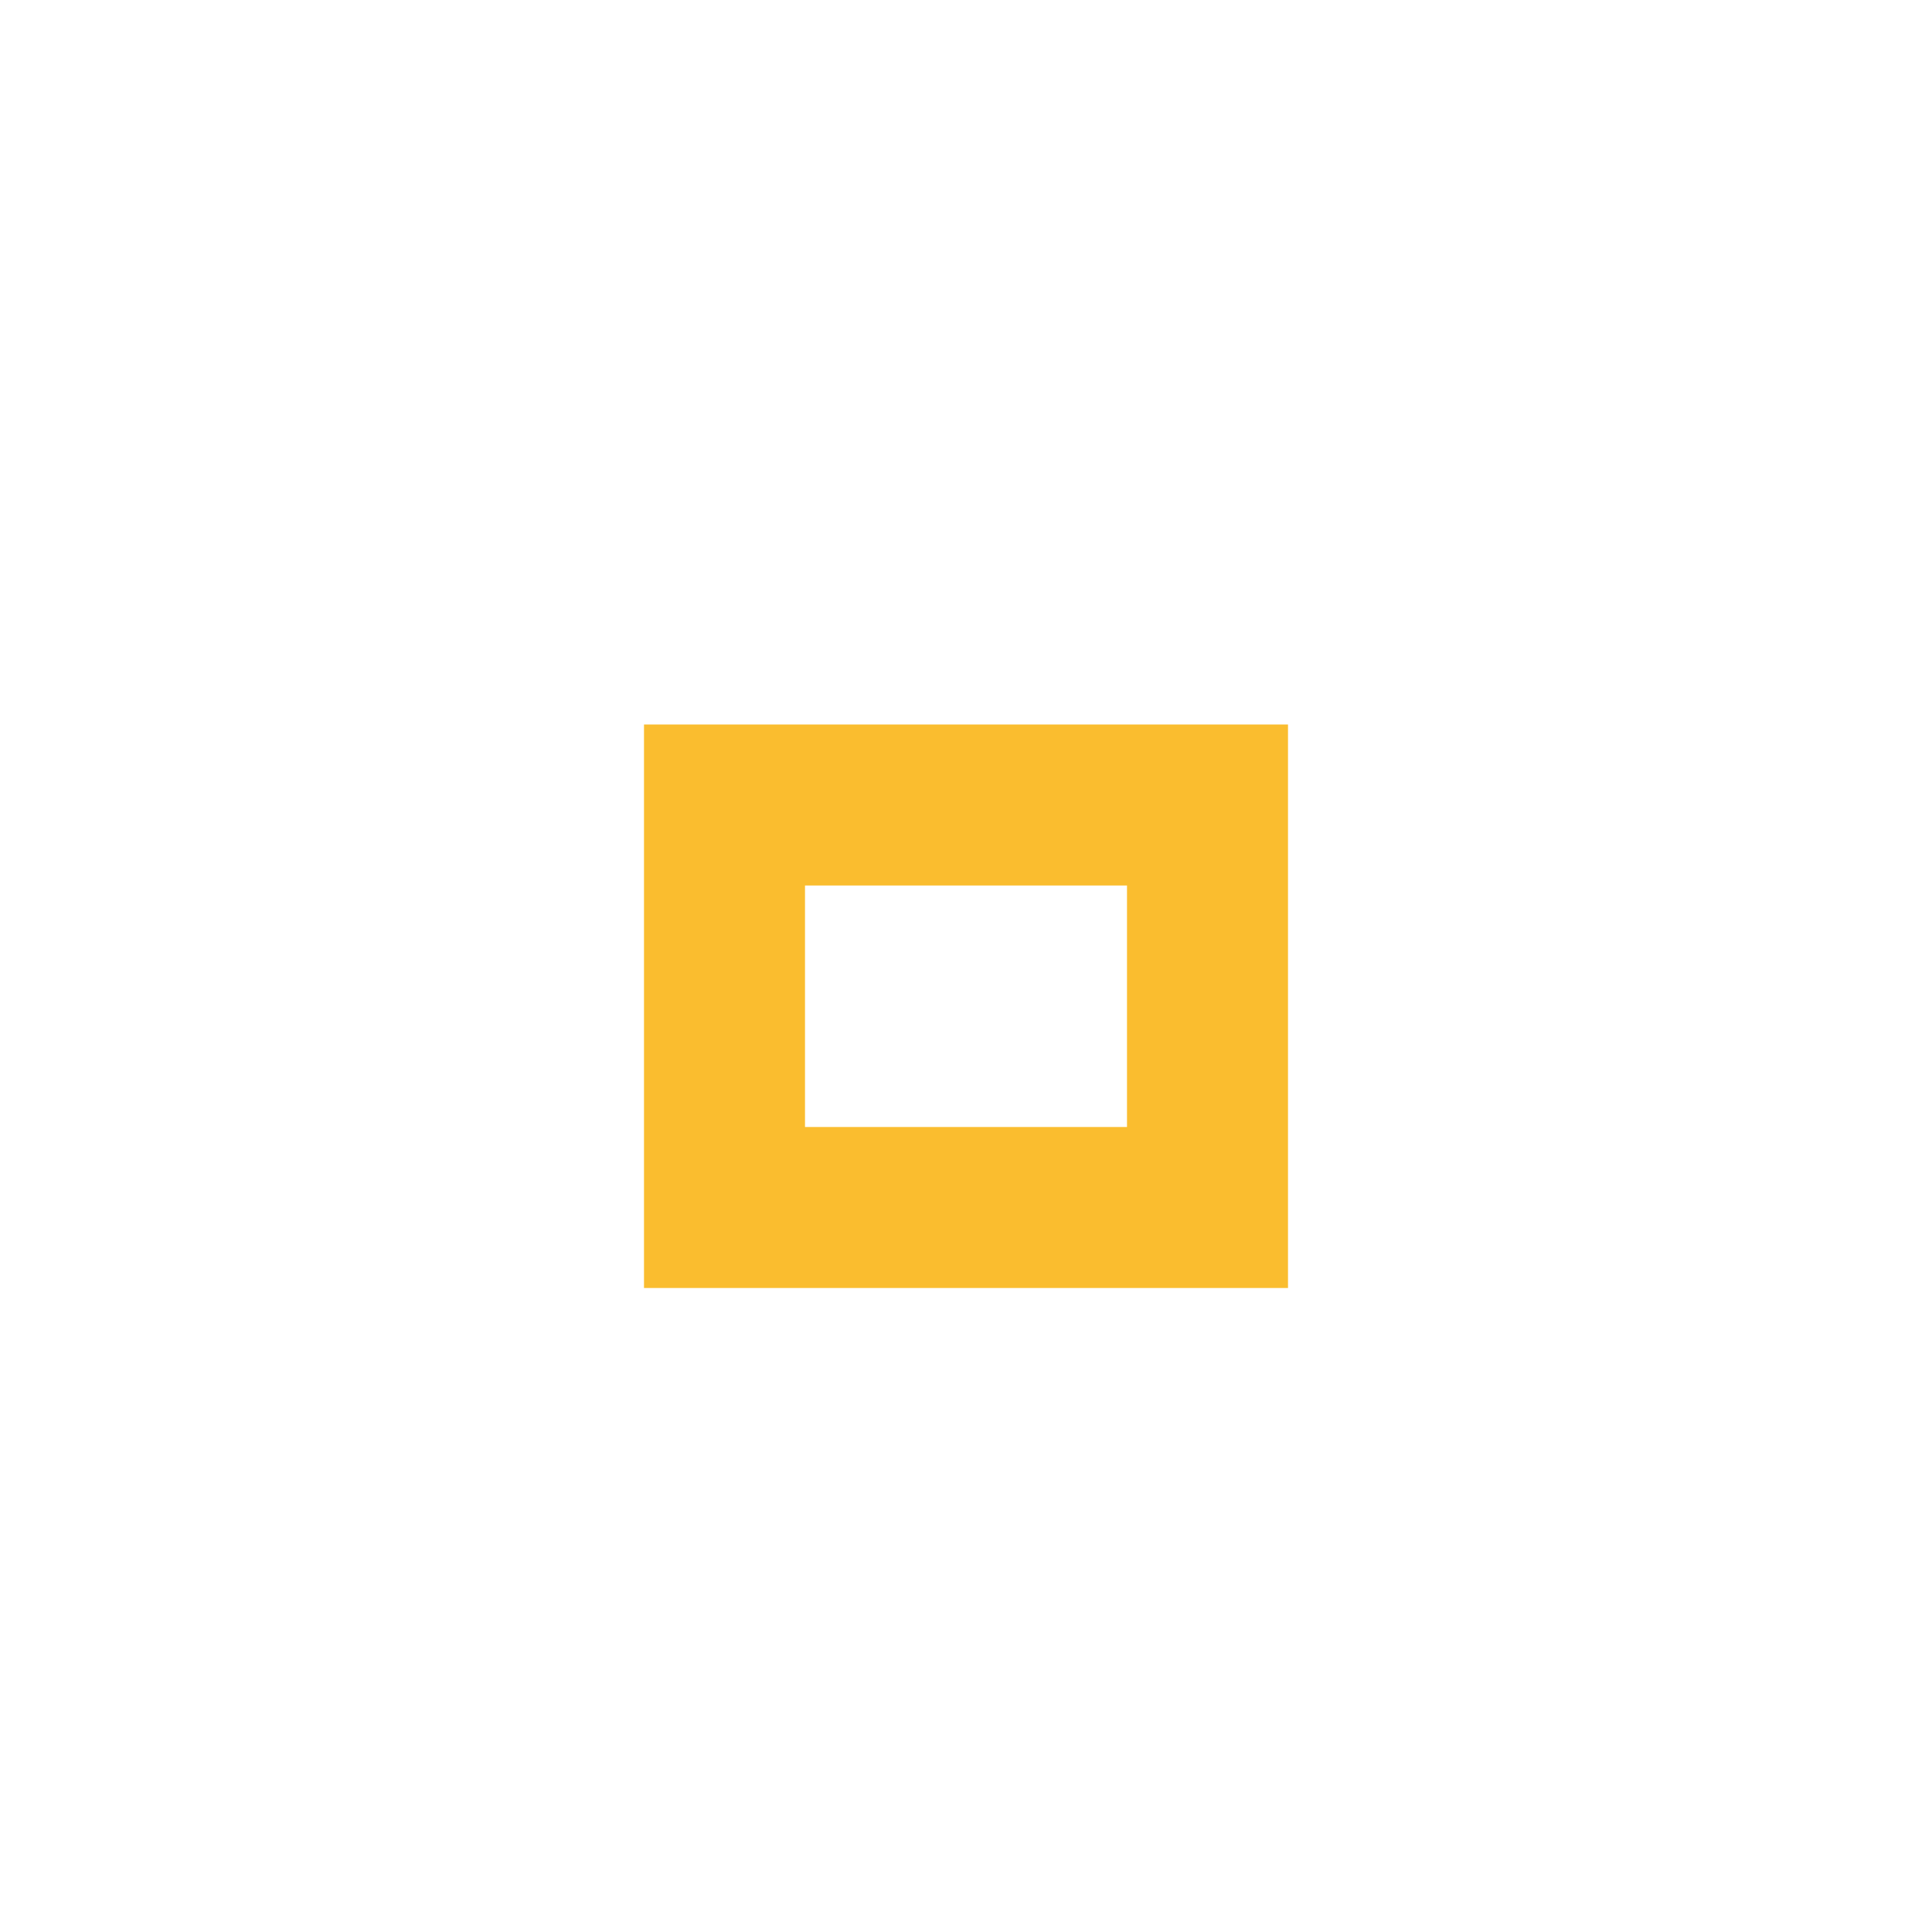
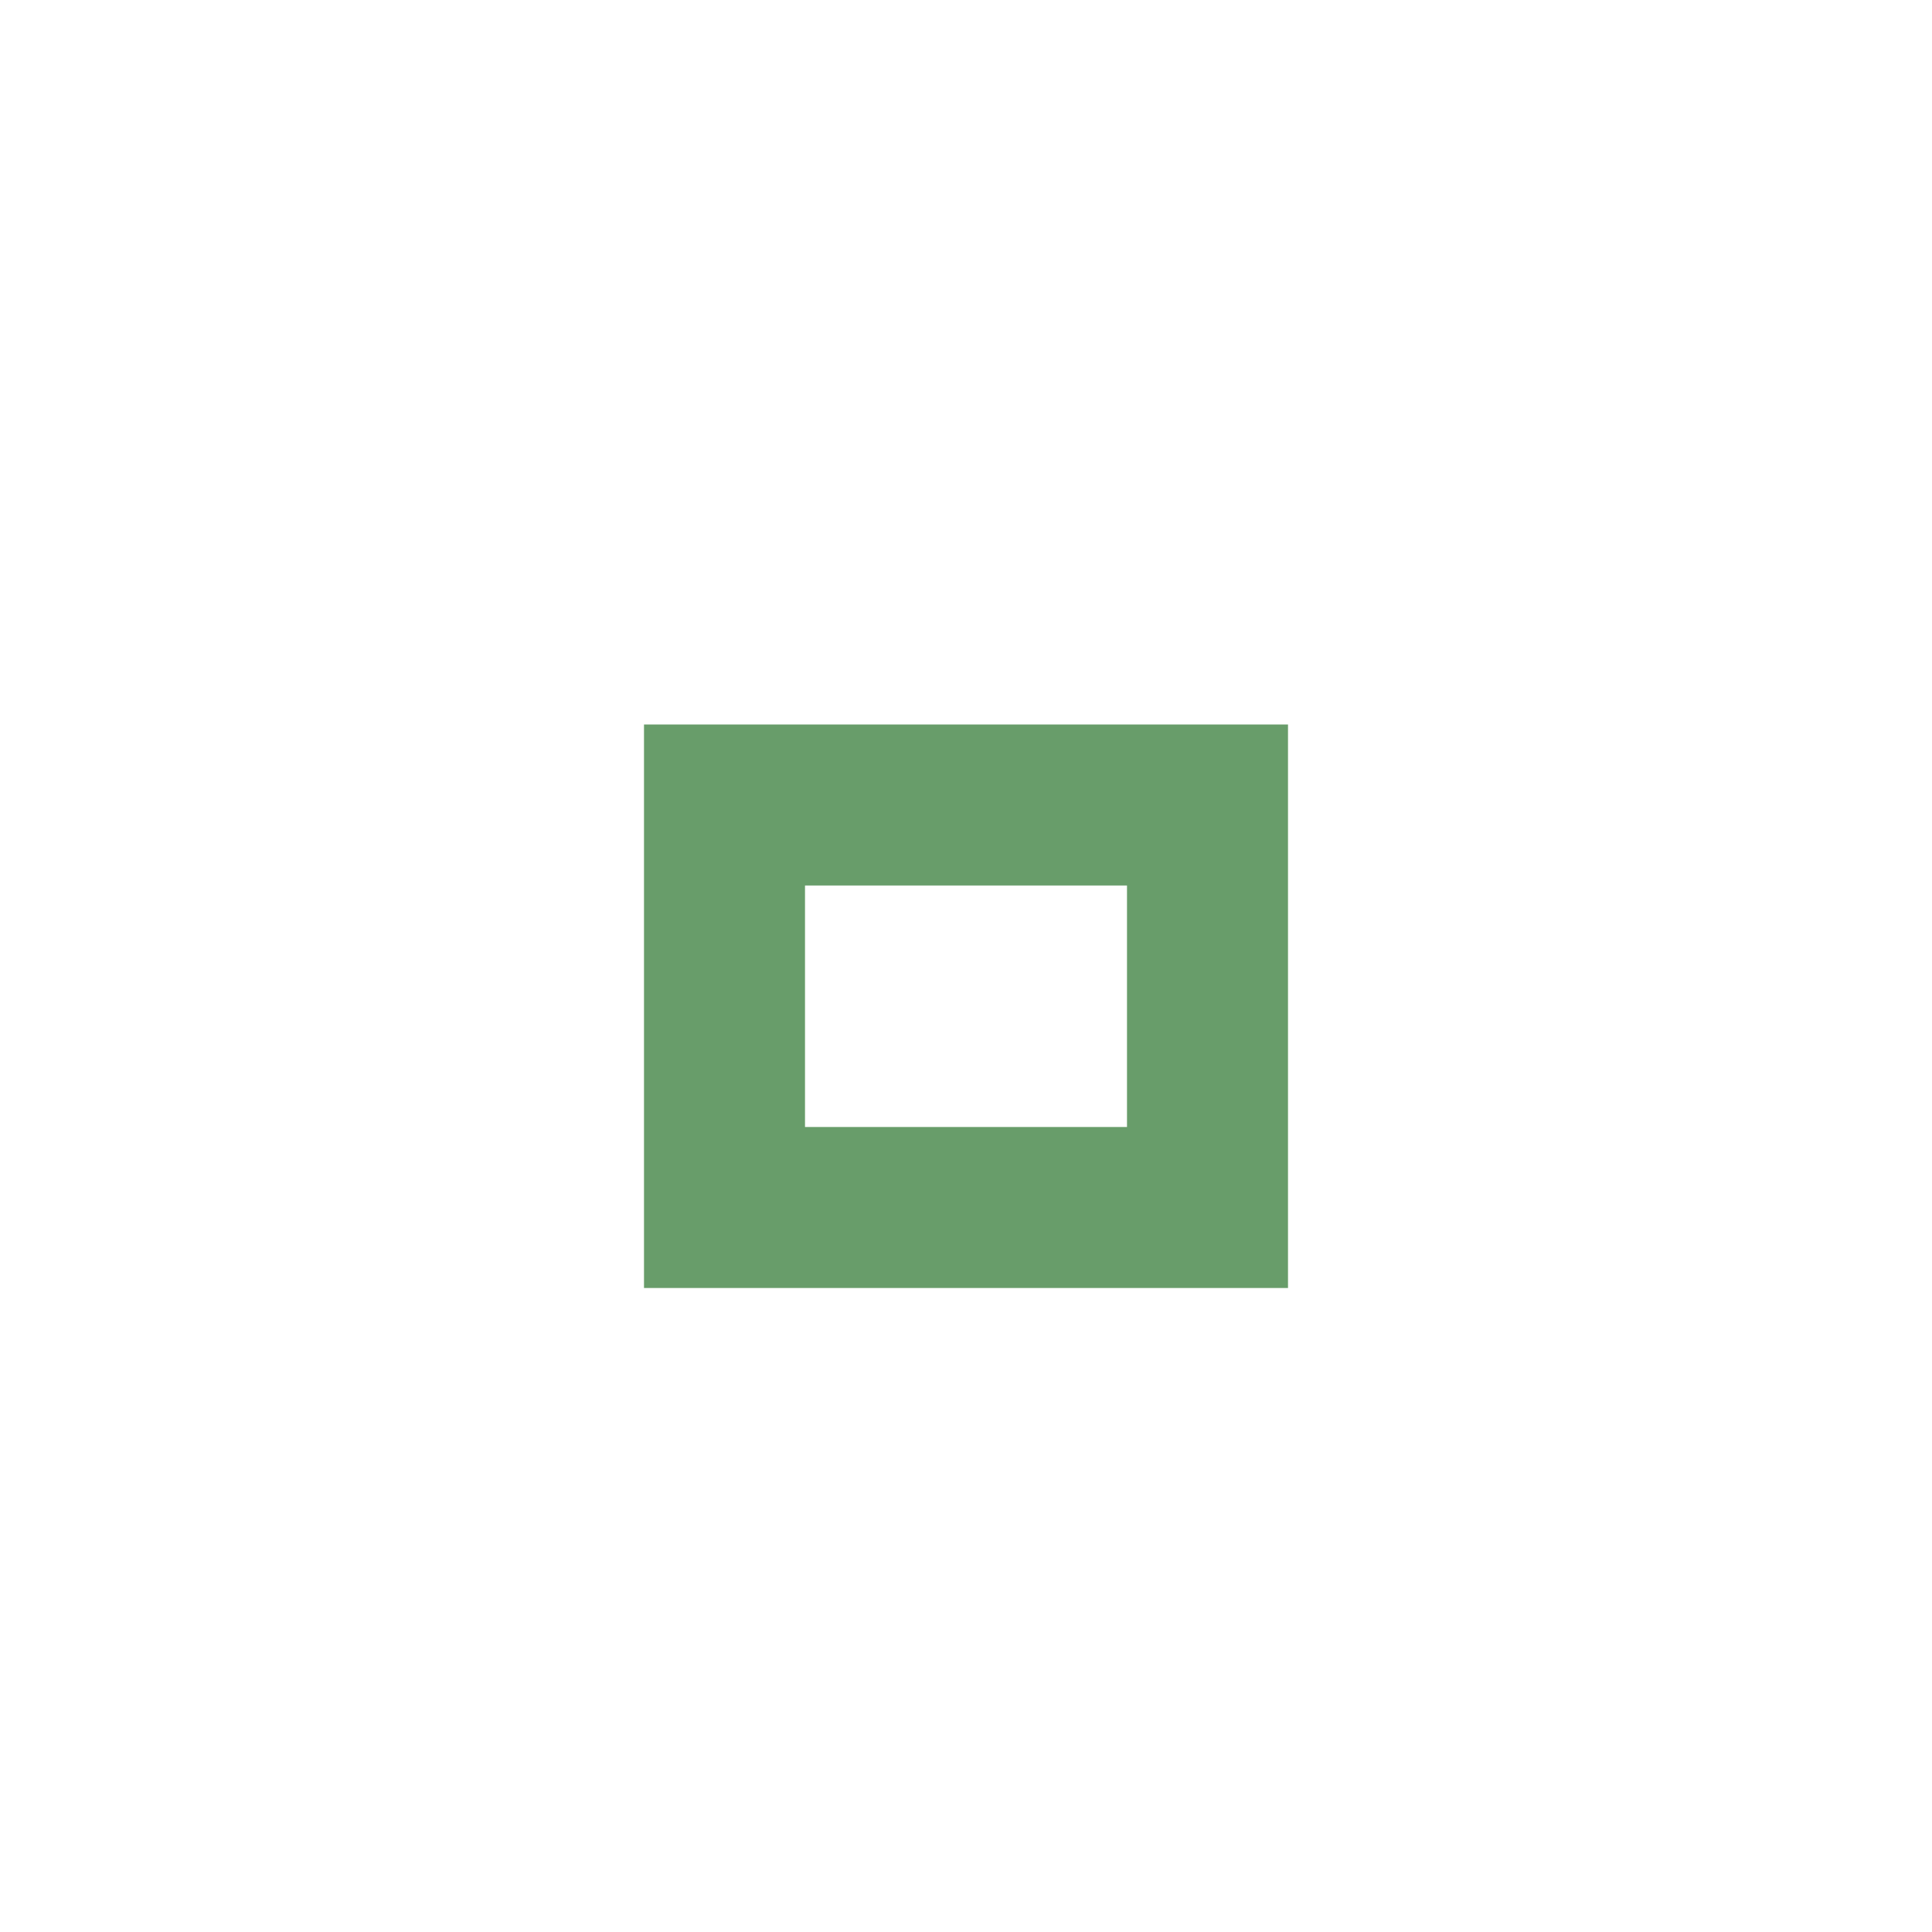
<svg xmlns="http://www.w3.org/2000/svg" version="1.1" x="0px" y="0px" width="24px" height="24px" viewBox="0 0 24 24">
-   <path fill="#fabd2f" d="M14,14h-4v-3h4V14z M16,9H8v7h8V9z" />
+   <path fill="#689d6a" d="M14,14h-4v-3h4V14z M16,9H8v7h8V9z" />
</svg>
